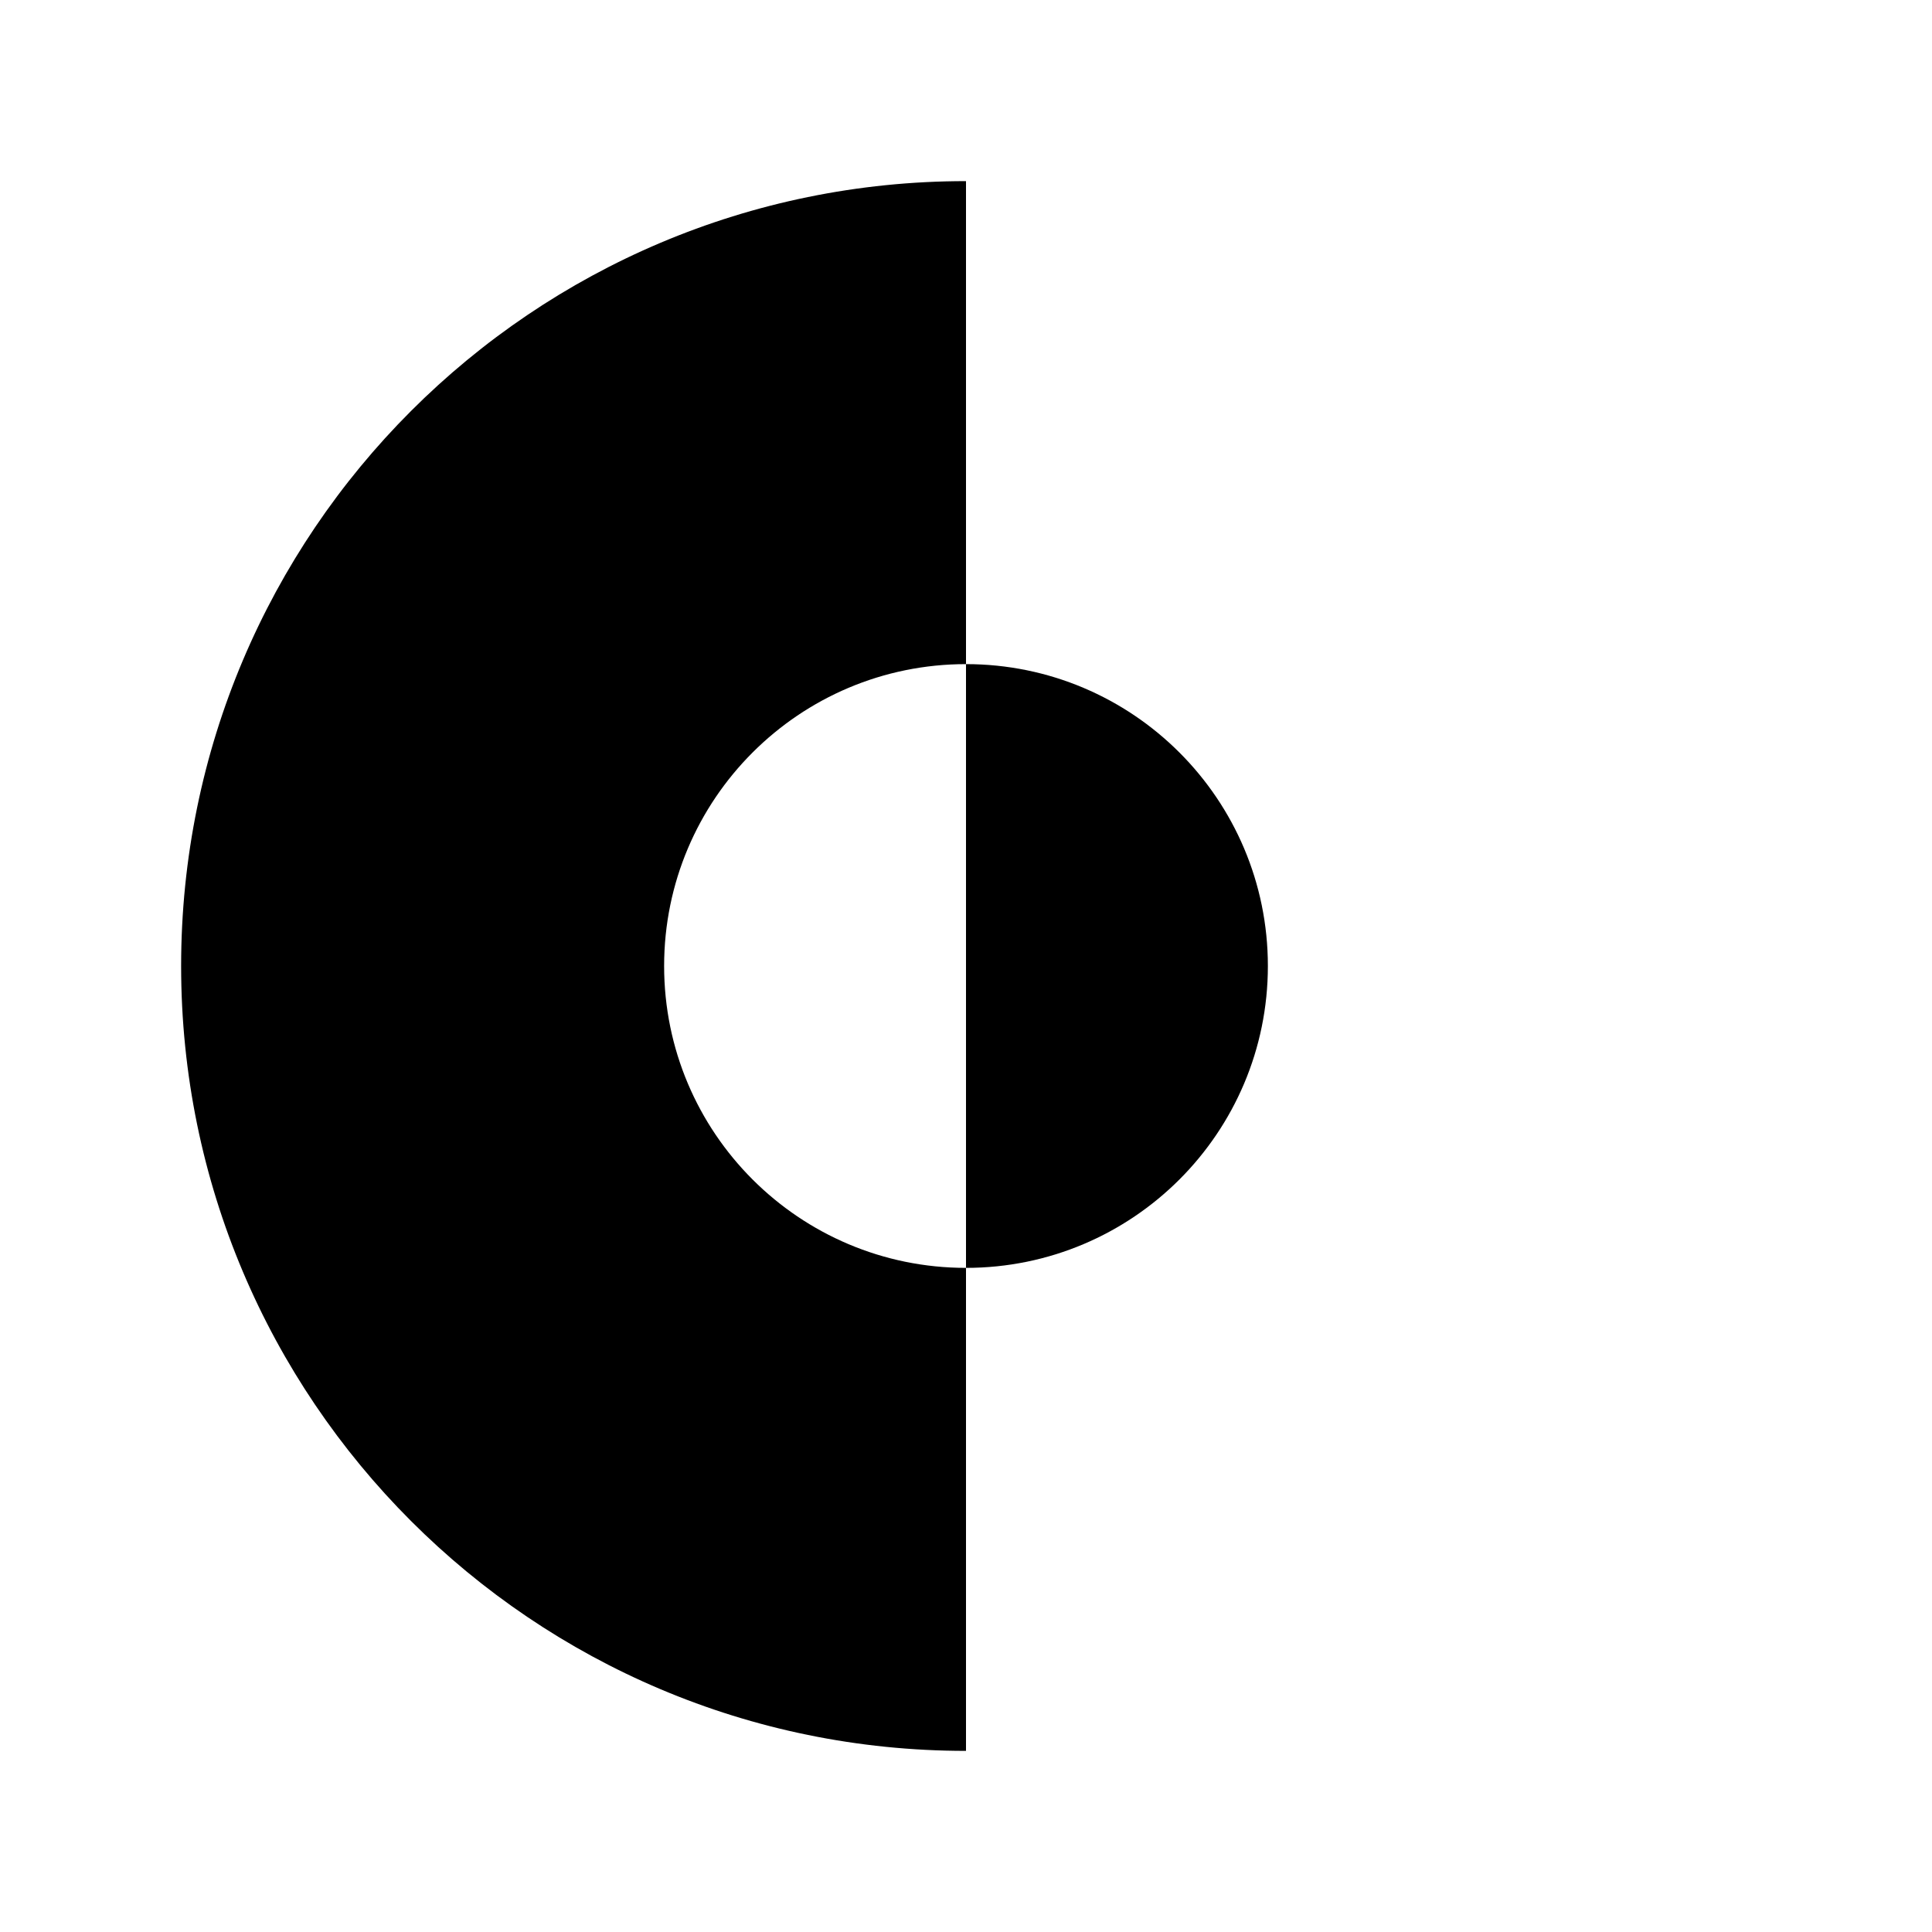
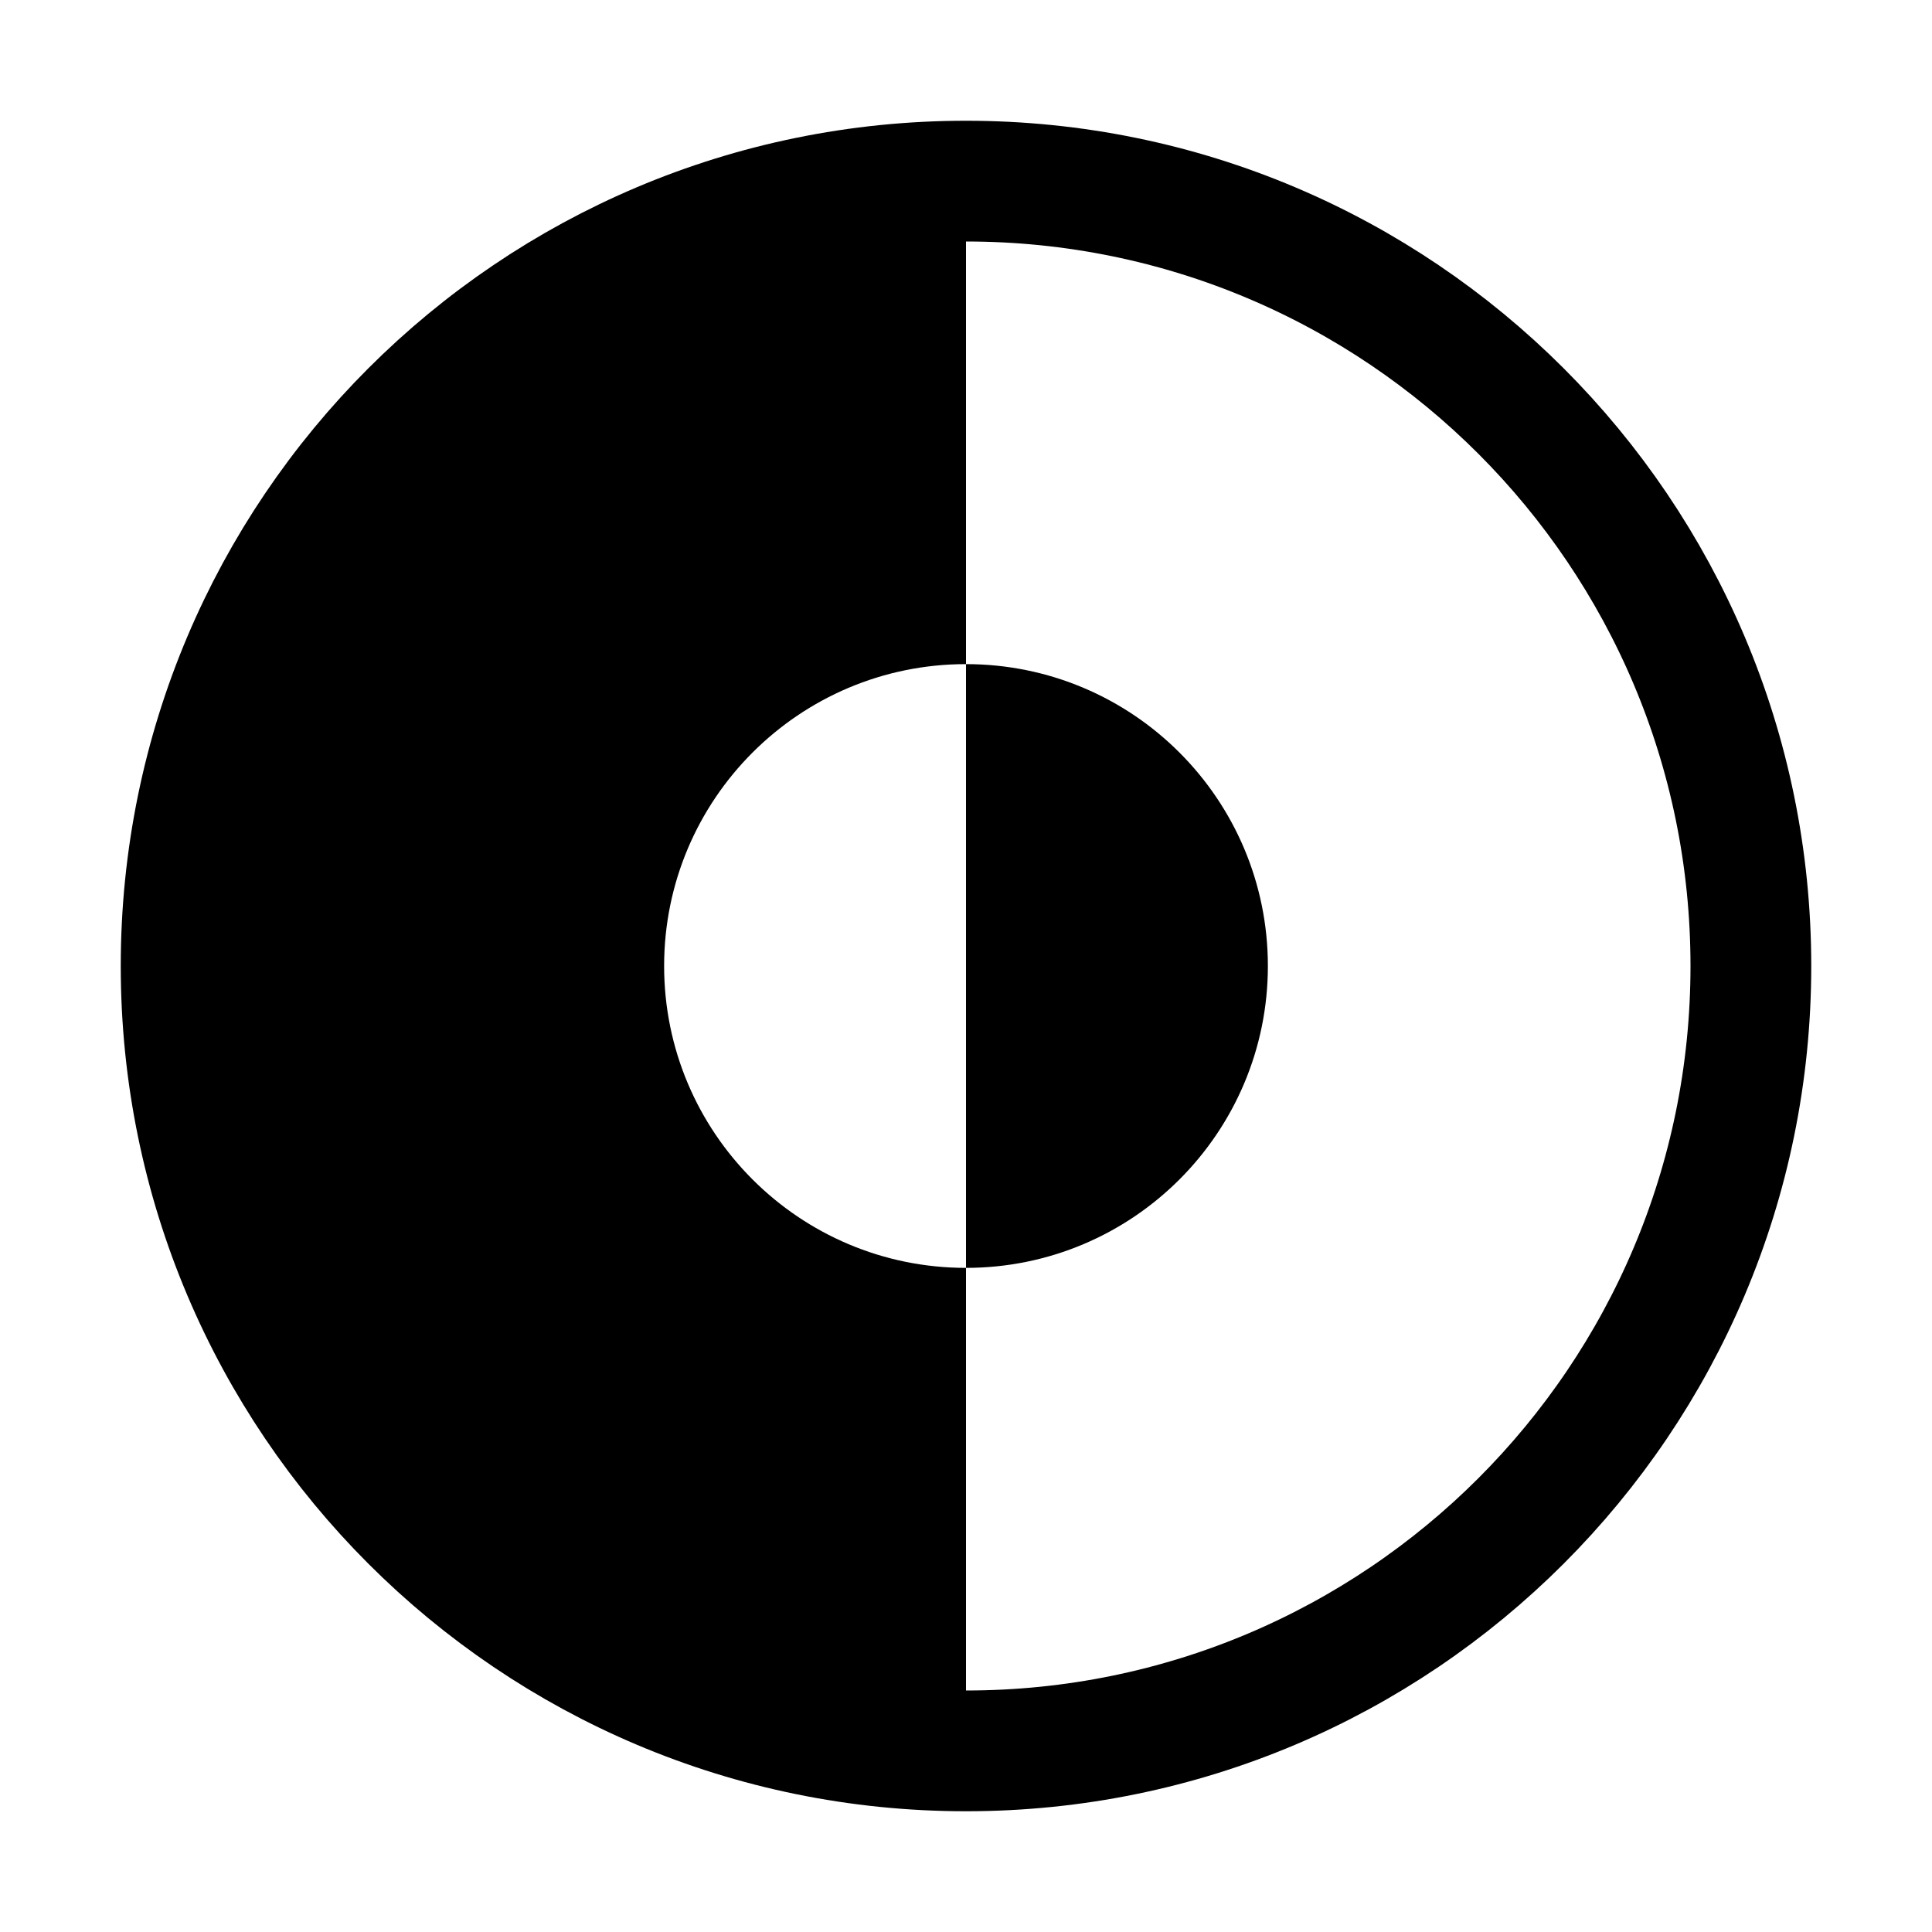
<svg xmlns="http://www.w3.org/2000/svg" viewBox="0 0 512 512">
-   <circle fill="none" stroke="_COLOR_VAR_" stroke-miterlimit="10" stroke-width="32" cx="256" cy="256" r="208" />
+   <circle fill="none" stroke="currentColor" stroke-miterlimit="10" stroke-width="32" cx="256" cy="256" r="208" />
  <path d="M256,176V336a80,80,0,0,0,0-160Z" />
  <path d="M256,48V176a80,80,0,0,0,0,160V464C141.12,464,48,370.88,48,256S141.12,48,256,48Z" />
</svg>
